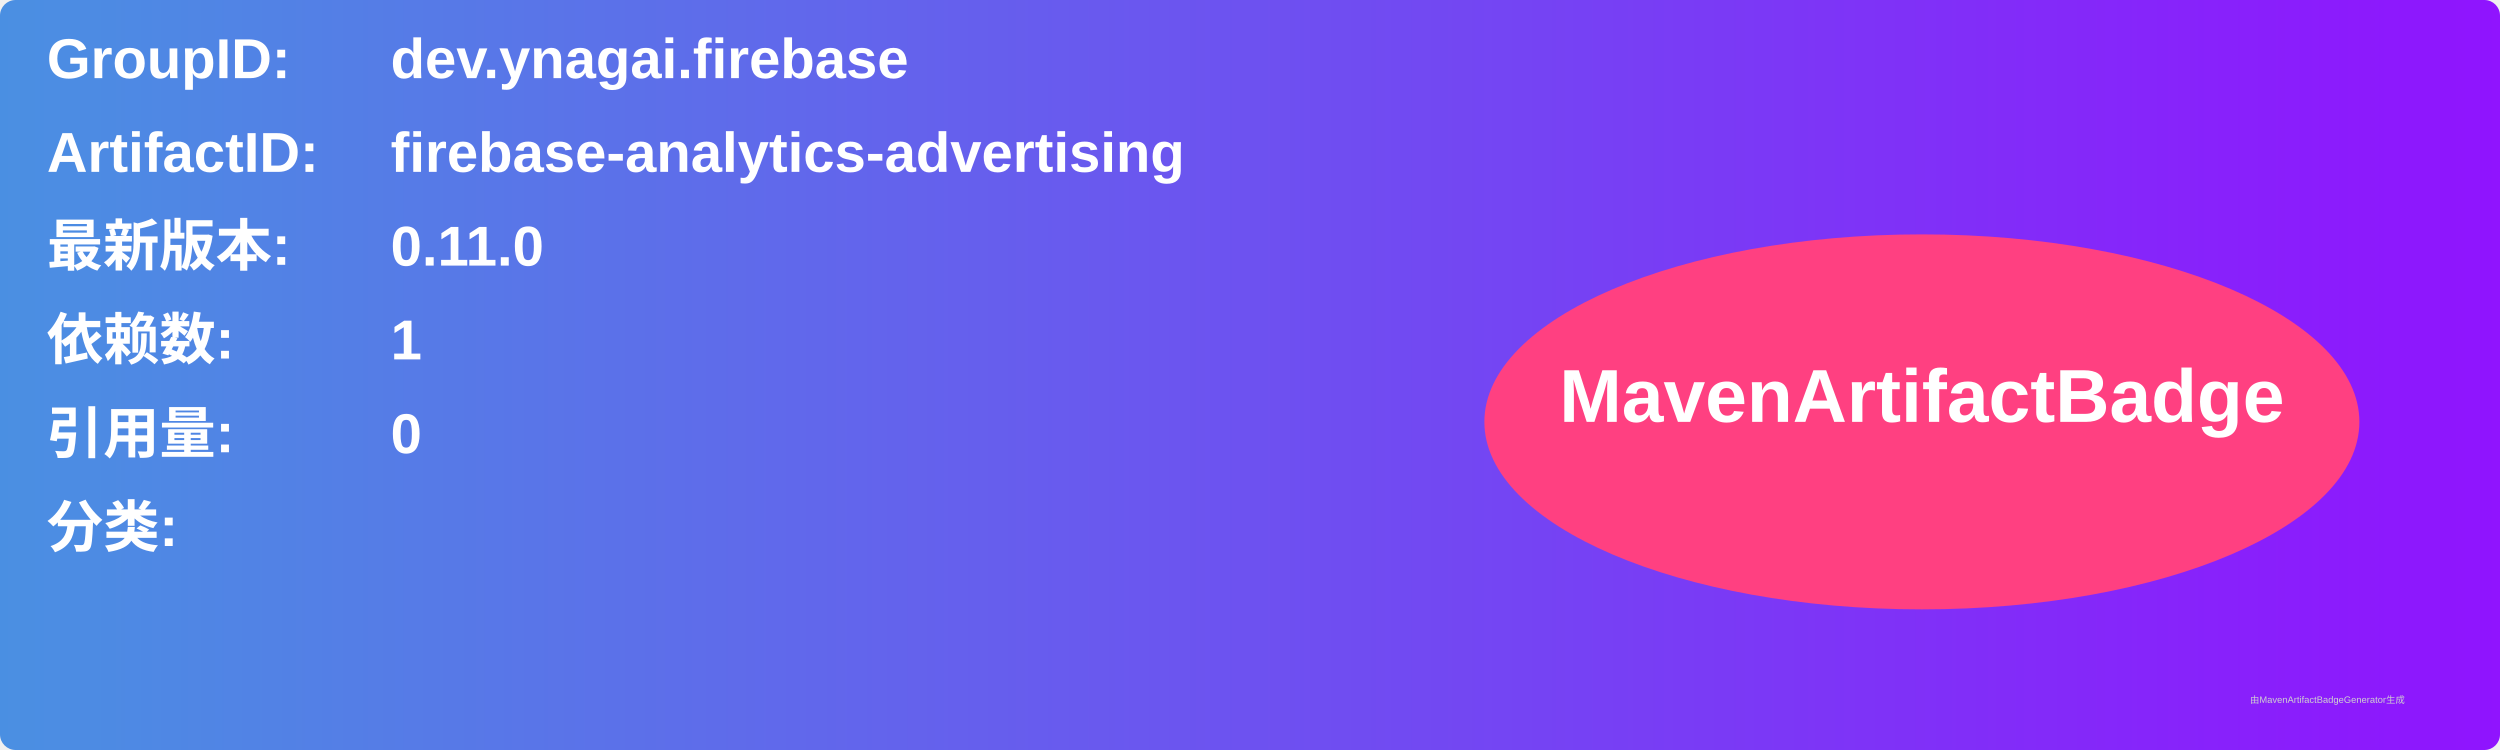
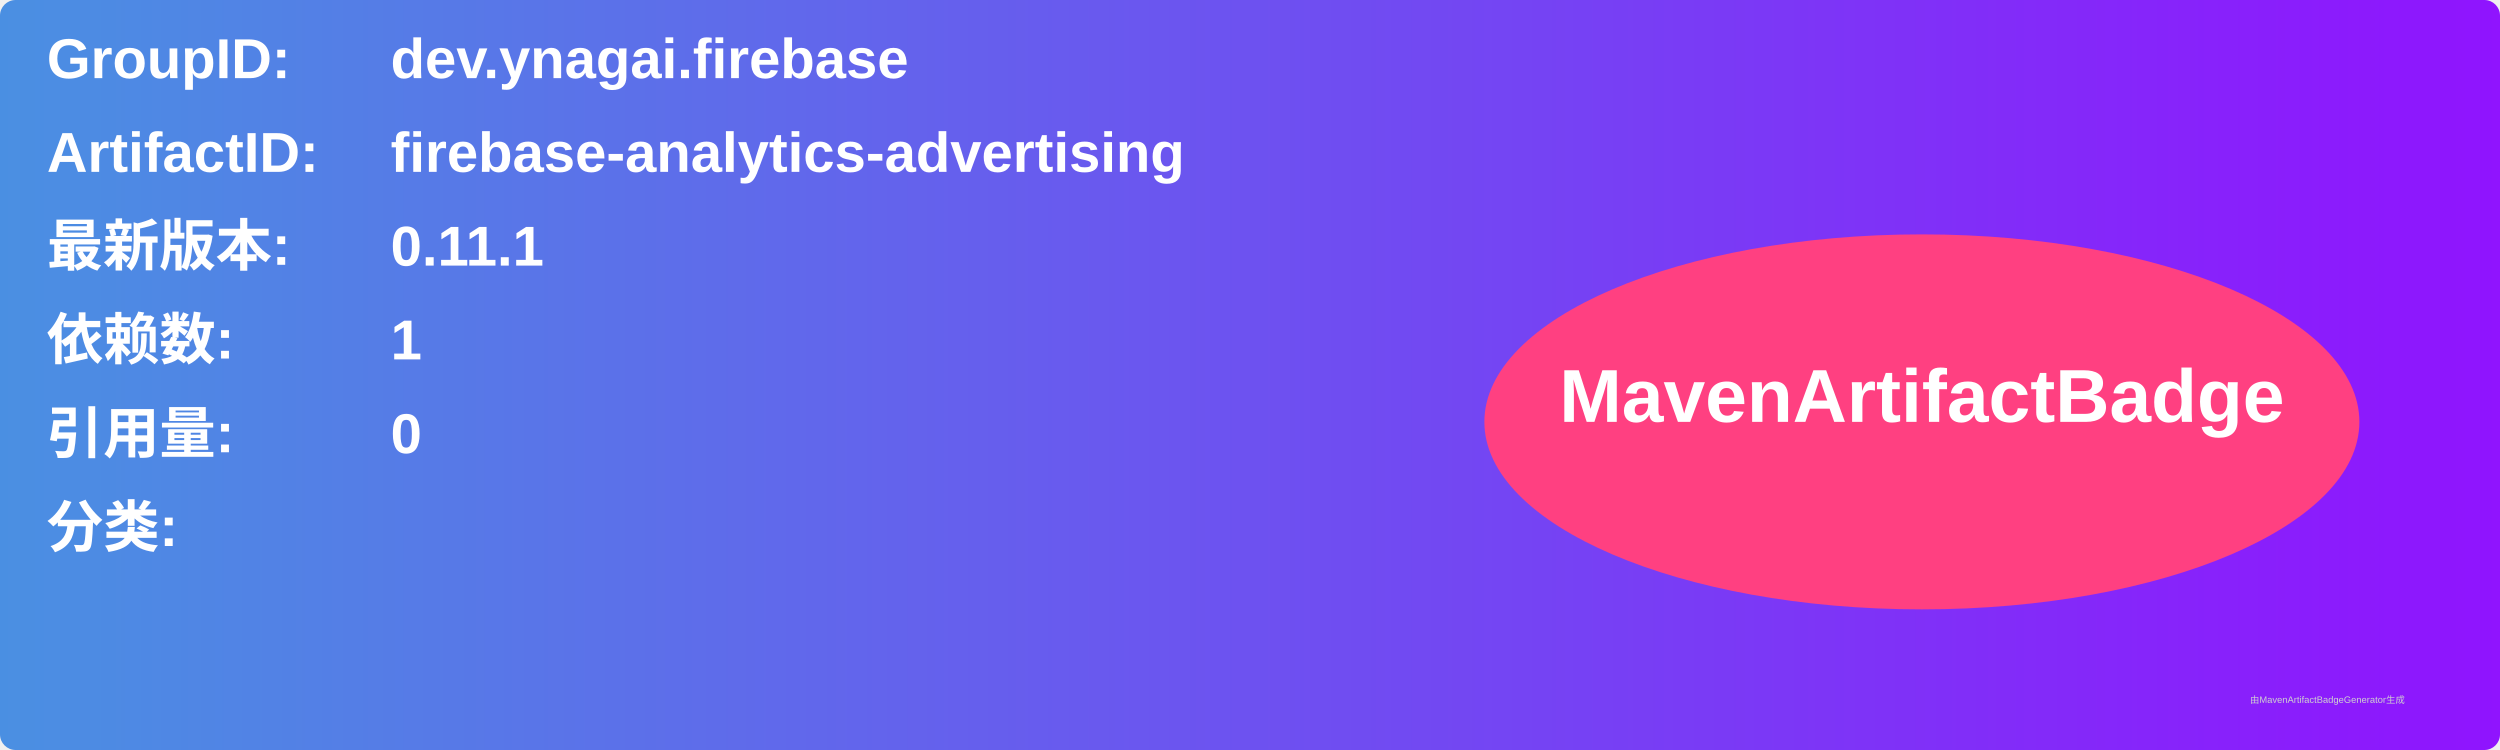
<svg xmlns="http://www.w3.org/2000/svg" width="800" height="240" viewBox="0 0 800 240">
  <linearGradient id="grad" x1="0%" y1="0%" x2="100%" y2="0%">
    <stop offset="0%" stop-color="#4a90e2" />
    <stop offset="100%" stop-color="#9013fe" />
  </linearGradient>
  <rect width="100%" height="100%" rx="5" ry="5" fill="url(#grad)" />
  <g transform="translate(15, 15)">
    <text x="0" y="10" font-family="Arial" font-size="18" fill="white" font-weight="bold" width="260">GroupID:</text>
    <text x="110" y="10" font-family="Arial" font-size="18" fill="white" font-weight="bold" width="460">dev.ynagai.firebase</text>
    <text x="0" y="40" font-family="Arial" font-size="18" fill="white" font-weight="bold" width="260">ArtifactID:</text>
    <text x="110" y="40" font-family="Arial" font-size="18" fill="white" font-weight="bold" width="460">firebase-analytics-advertising</text>
    <text x="0" y="70" font-family="Arial" font-size="18" fill="white" font-weight="bold">最新版本:</text>
    <text x="110" y="70" font-family="Arial" font-size="18" fill="white" font-weight="bold">
-       <tspan font-weight="bold">0.11.0</tspan>
+       <tspan font-weight="bold">0.11.1</tspan>
    </text>
    <text x="0" y="100" font-family="Arial" font-size="18" fill="white" font-weight="bold">依赖数: </text>
    <text x="110" y="100" font-family="Arial" font-size="18" fill="white">
      <tspan font-weight="bold">1</tspan>
    </text>
    <text x="0" y="130" font-family="Arial" font-size="18" fill="white" font-weight="bold">引用量: </text>
    <text x="110" y="130" font-family="Arial" font-size="18" fill="white">
      <tspan font-weight="bold">0</tspan>
    </text>
    <text x="0" y="160" font-family="Arial" font-size="18" fill="white" font-weight="bold">分类:</text>
    <text x="10" y="190" font-family="Arial" font-size="10" fill="white">
      <tspan font-weight="bold" />
    </text>
    <ellipse cx="600" cy="120" rx="140" ry="60" fill="#ff4081" />
    <text x="600" y="120" text-anchor="middle" font-family="Arial" font-size="24" fill="white" font-weight="bold">MavenArtifactBadge</text>
  </g>
  <text x="720" y="225" font-family="Arial" font-size="3" fill="#d0d0d0">由MavenArtifactBadgeGenerator生成</text>
</svg>
